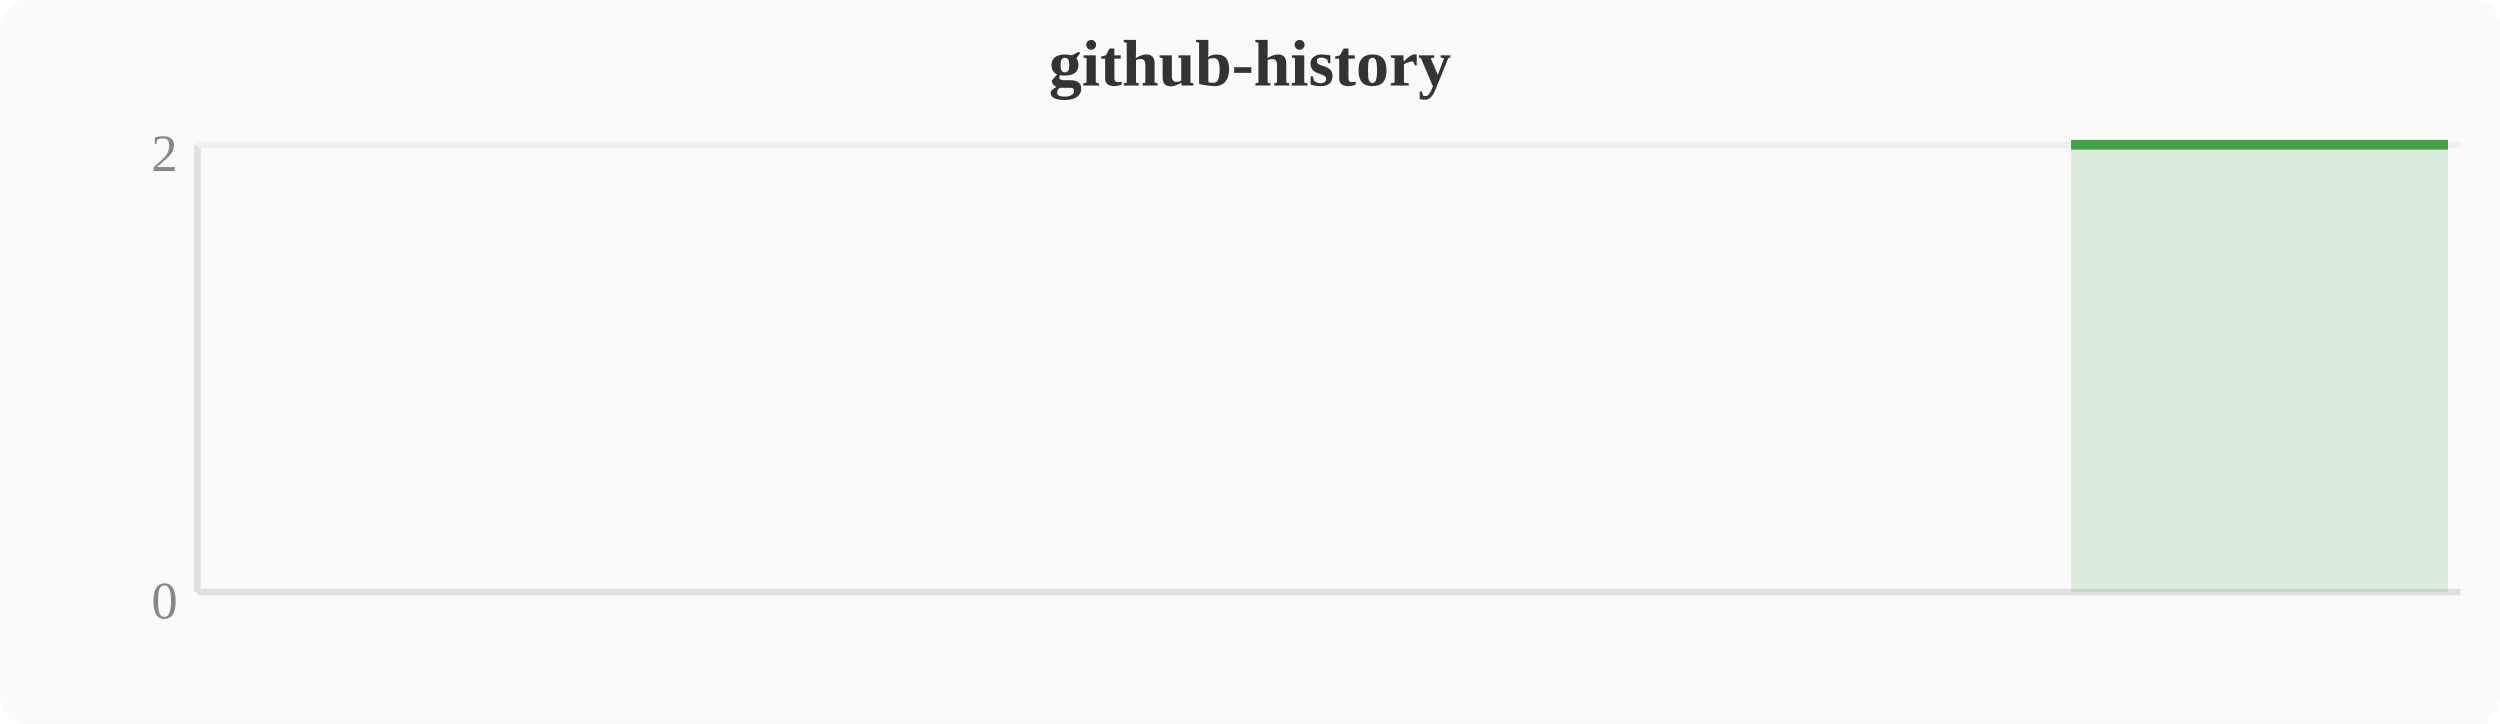
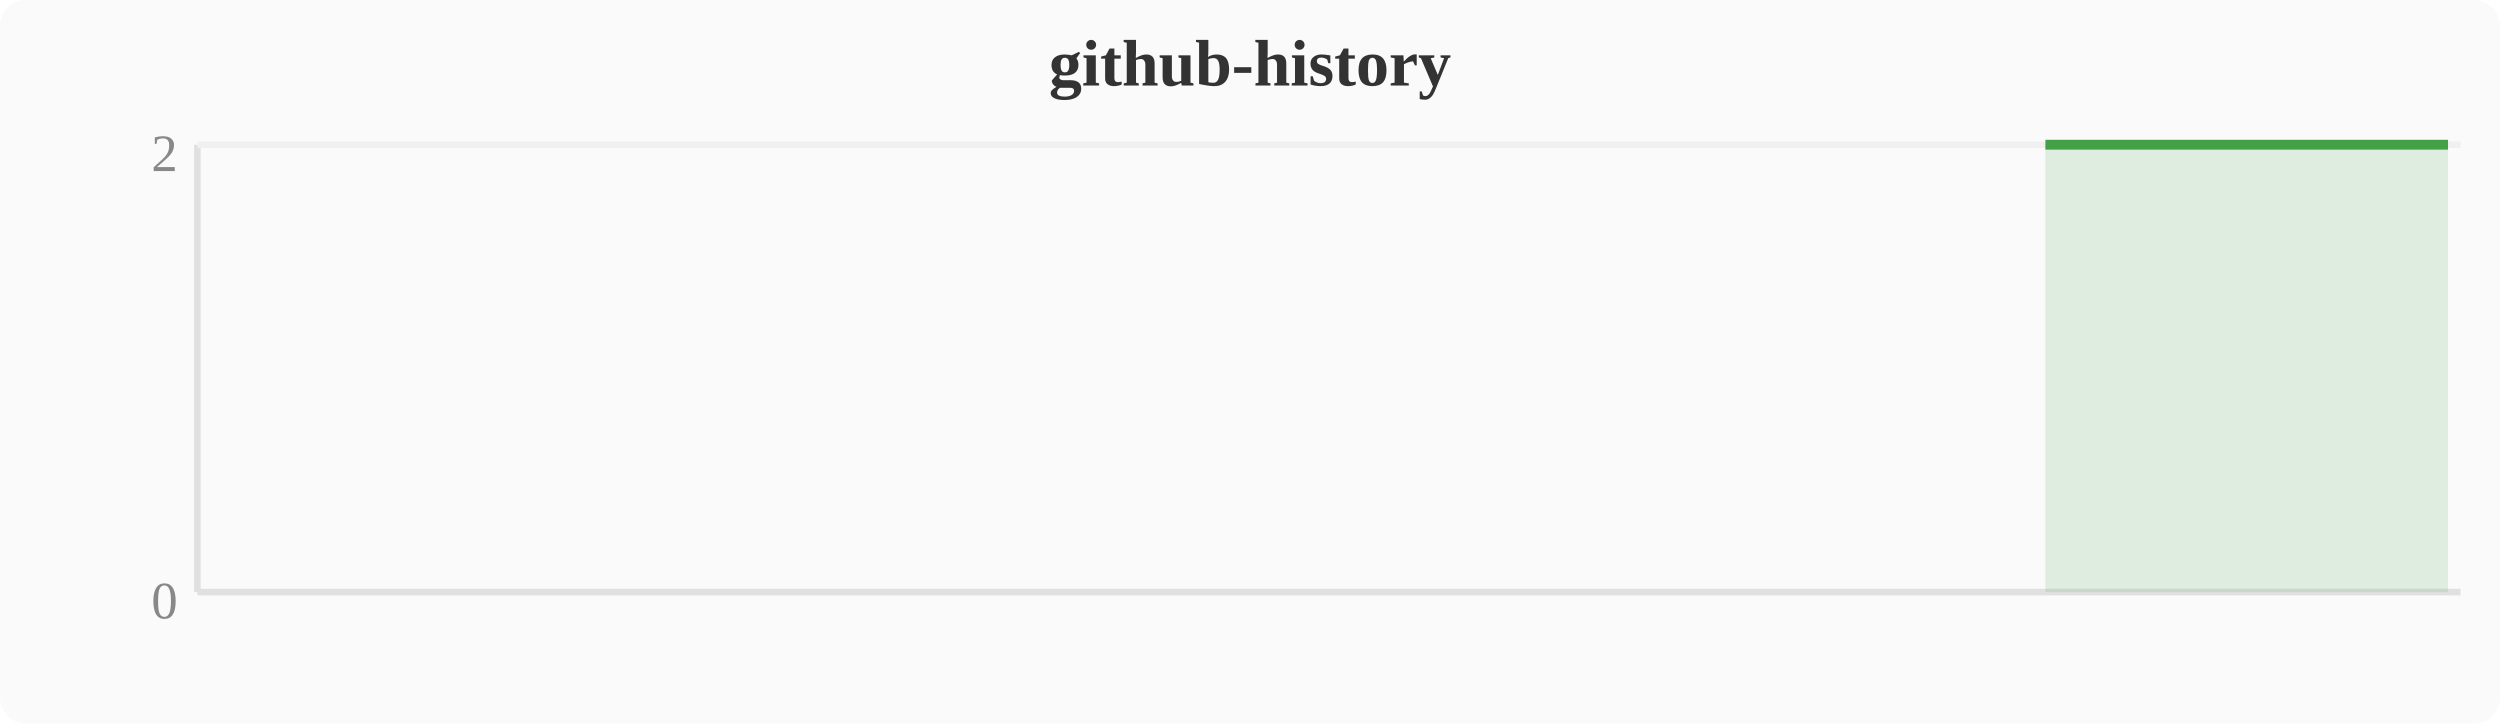
<svg xmlns="http://www.w3.org/2000/svg" width="380" height="110" viewBox="0 0 380 110">
  <rect width="380" height="110" fill="#fafafa" rx="4" />
  <text x="190" y="13" text-anchor="middle" font-size="10" font-weight="bold" fill="#333">github-history</text>
  <line x1="30" y1="22" x2="30" y2="90" stroke="#e0e0e0" stroke-width="1" />
  <line x1="30" y1="90" x2="374" y2="90" stroke="#e0e0e0" stroke-width="1" />
  <line x1="30" y1="22" x2="374" y2="22" stroke="#f0f0f0" stroke-width="1" />
  <text x="27" y="94" text-anchor="end" font-size="8" fill="#888">0</text>
  <text x="27" y="26" text-anchor="end" font-size="8" fill="#888">2</text>
-   <polygon points="314.8,22.0 318.6,22.0 322.4,22.0 326.2,22.0 330.0,22.0 333.9,22.0 337.7,22.0 341.5,22.0 345.3,22.0 349.2,22.0 353.0,22.0 356.8,22.0 360.6,22.0 364.4,22.0 368.3,22.0 372.1,22.0 372.1,90 314.8,90" fill="#43a047" opacity="0.15" />
-   <polyline points="314.8,22.0 318.6,22.0 322.4,22.0 326.2,22.0 330.0,22.0 333.9,22.0 337.7,22.0 341.5,22.0 345.3,22.0 349.2,22.0 353.0,22.0 356.8,22.0 360.6,22.0 364.4,22.0 368.3,22.0 372.1,22.0" fill="none" stroke="#43a047" stroke-width="1.5" stroke-linejoin="round" />
+   <polygon points="310.9,22.0 314.8,22.0 318.6,22.0 322.4,22.0 326.2,22.0 330.0,22.0 333.9,22.0 337.7,22.0 341.5,22.0 345.3,22.0 349.2,22.0 353.0,22.0 356.8,22.0 360.6,22.0 364.4,22.0 368.3,22.0 372.1,22.0 372.1,90 310.9,90" fill="#43a047" opacity="0.15" />
+   <polyline points="310.9,22.0 314.8,22.0 318.6,22.0 322.4,22.0 326.2,22.0 330.0,22.0 333.9,22.0 337.7,22.0 341.5,22.0 345.3,22.0 349.2,22.0 353.0,22.0 356.8,22.0 360.6,22.0 364.4,22.0 368.3,22.0 372.1,22.0" fill="none" stroke="#43a047" stroke-width="1.5" stroke-linejoin="round" />
</svg>
